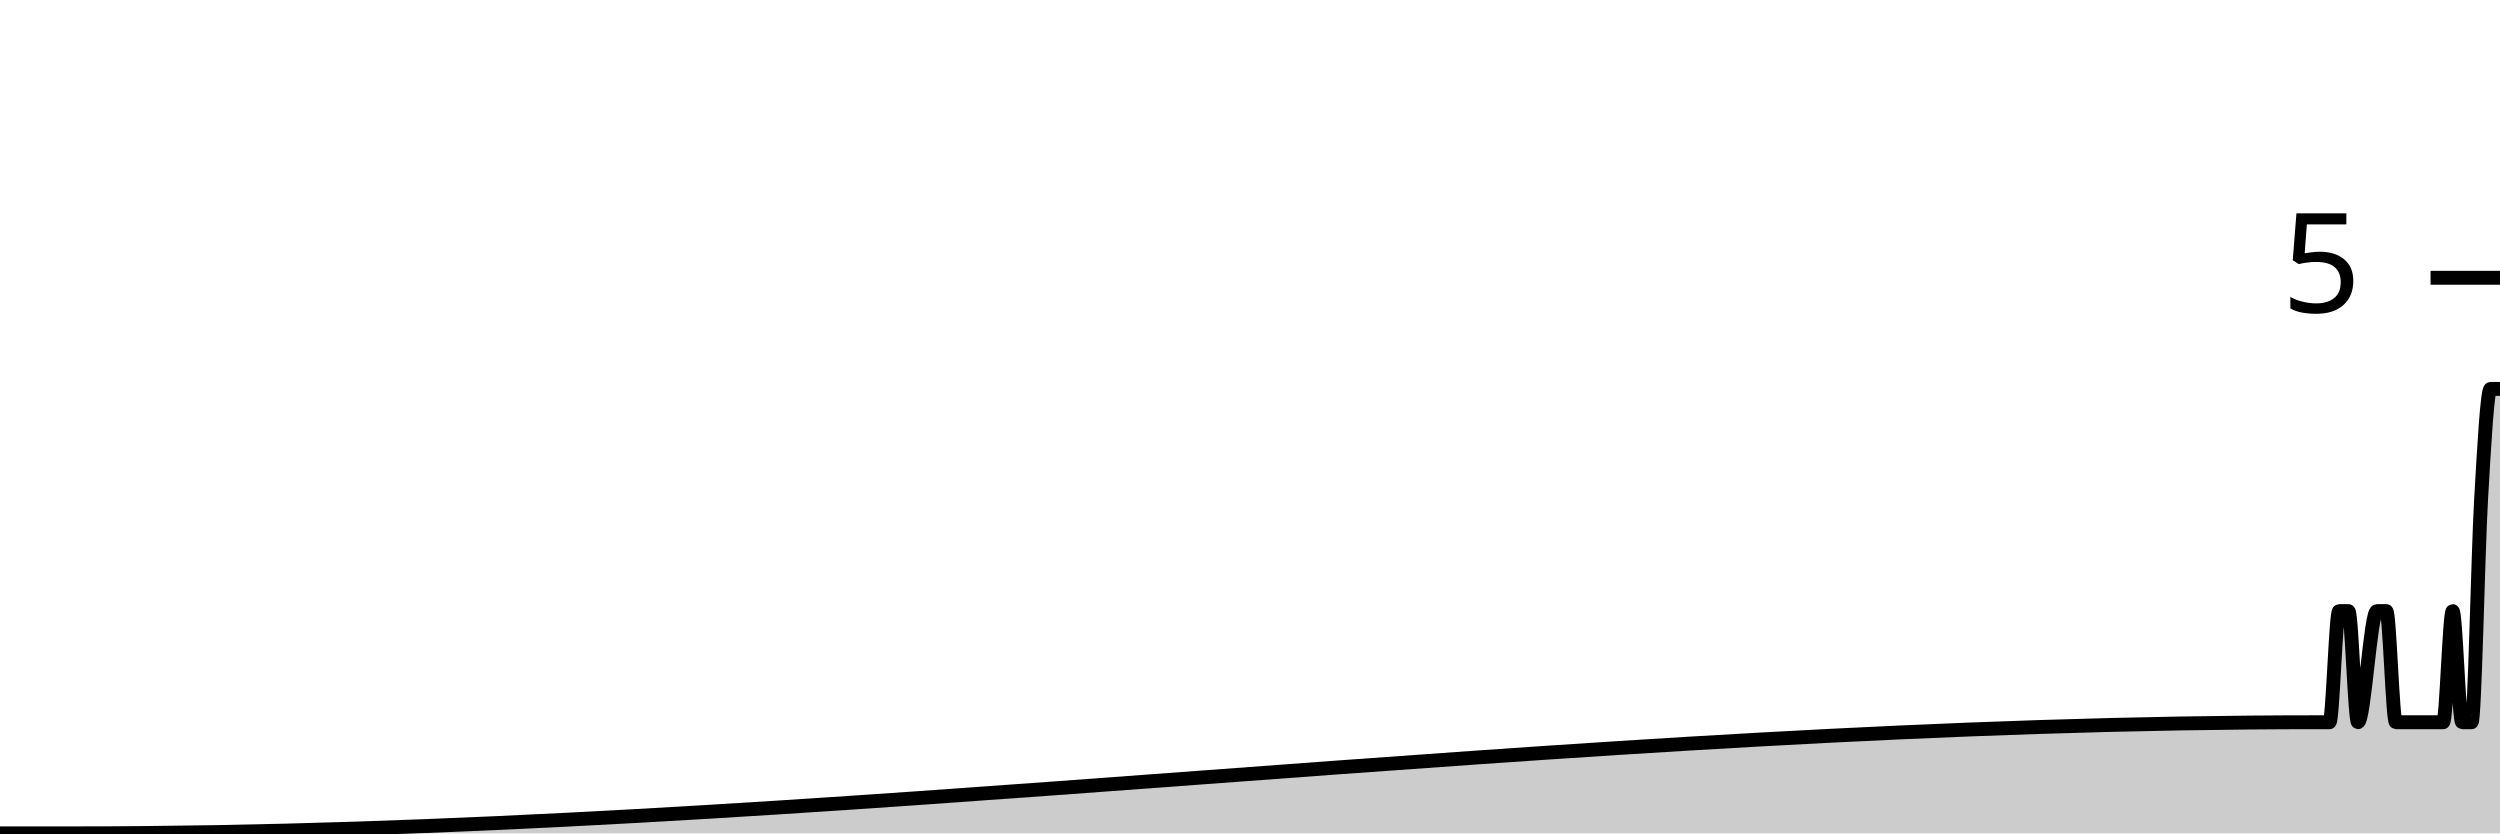
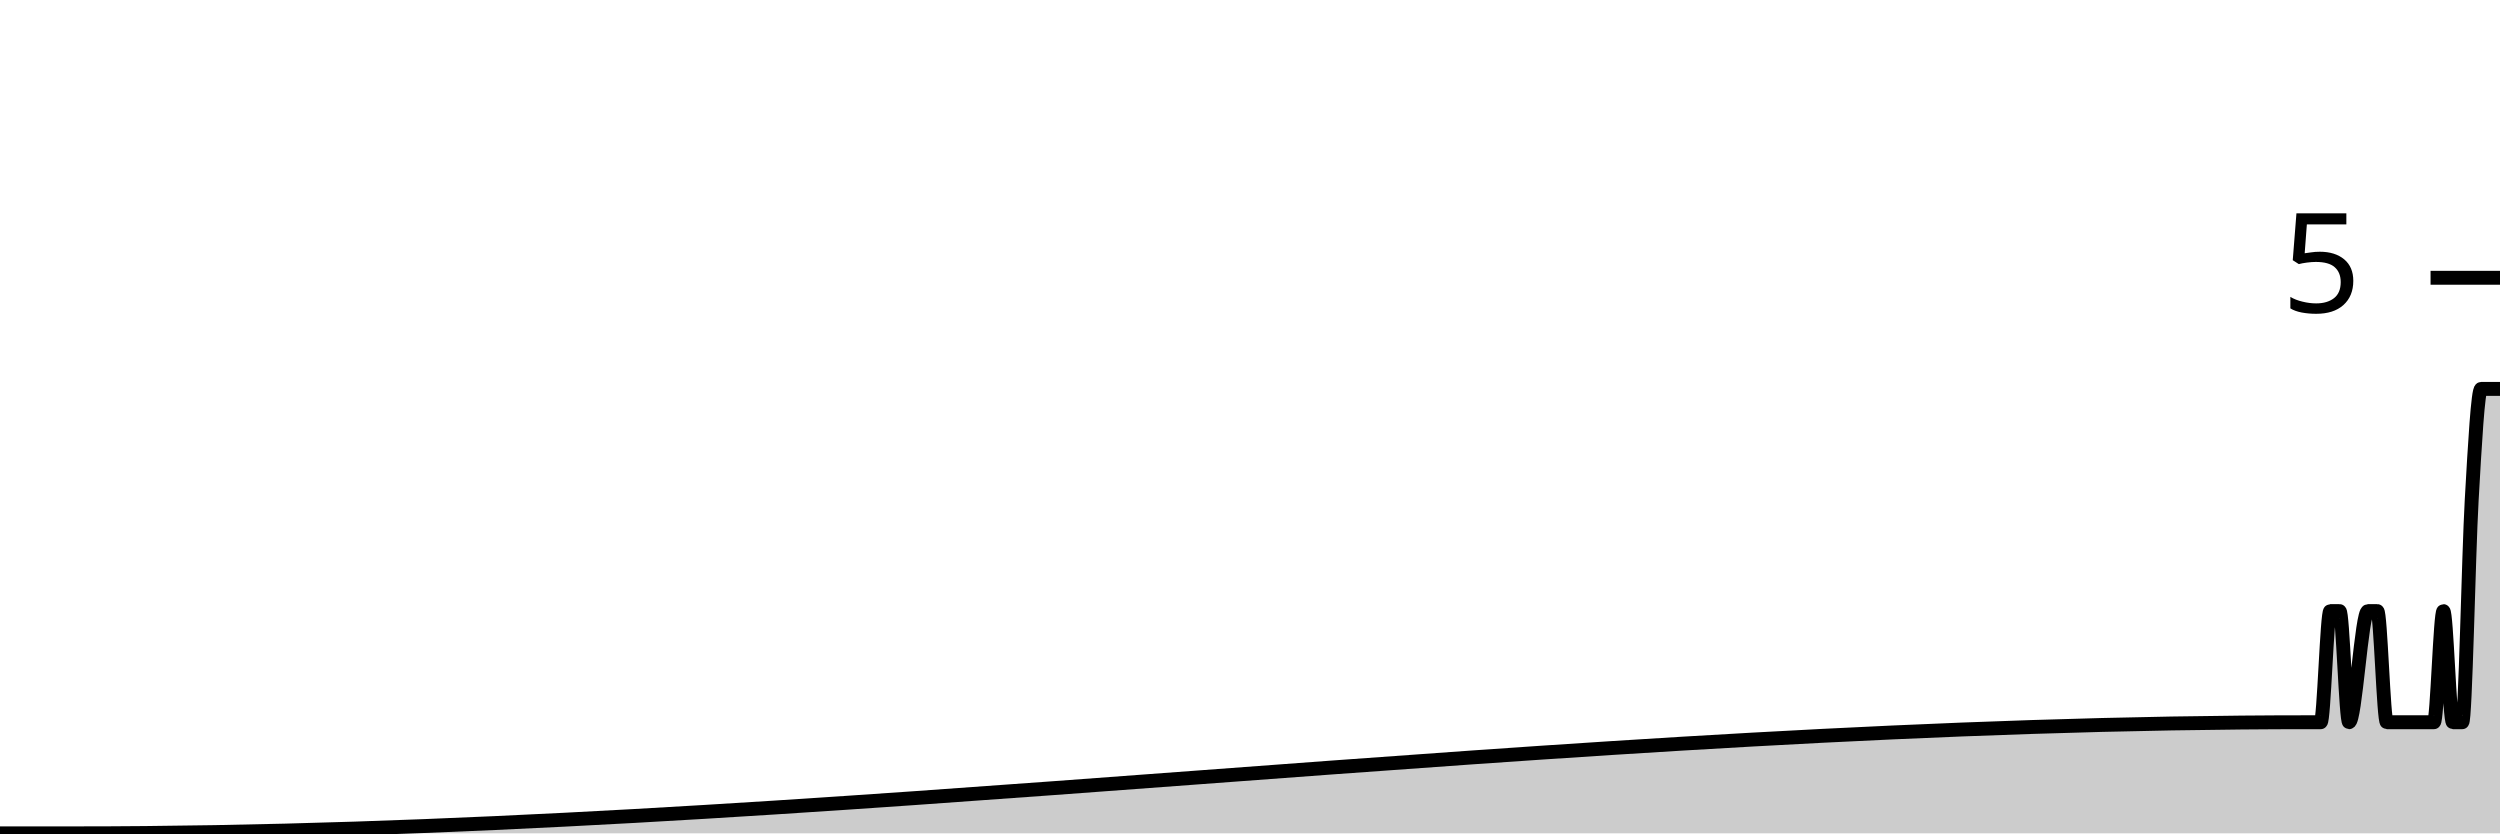
<svg xmlns="http://www.w3.org/2000/svg" viewBox="0 0 180 60">
  <g transform="translate(0,20)">
-     <path class="area" fill="rgba(0, 0, 0, 0.2)" d="M0,40C1.364,40,2.727,40,4.091,40C4.318,40,4.545,40,4.773,40C5,40,5.227,40,5.455,40C59.318,40,113.182,32,167.045,32C167.273,32,167.5,32,167.727,32C167.955,32,168.182,24,168.409,24C168.636,24,168.864,24,169.091,24C169.318,24,169.545,32,169.773,32C170.227,32,170.682,24,171.136,24C171.364,24,171.591,24,171.818,24C172.045,24,172.273,32,172.5,32C172.727,32,172.955,32,173.182,32C173.409,32,173.636,32,173.864,32C174.091,32,174.318,32,174.545,32C174.773,32,175,32,175.227,32C175.455,32,175.682,32,175.909,32C176.136,32,176.364,24,176.591,24C176.818,24,177.045,32,177.273,32C177.5,32,177.727,32,177.955,32C178.182,32,178.409,20,178.636,16C178.864,12,179.091,8,179.318,8C179.545,8,179.773,8,180,8L180,40C179.773,40,179.545,40,179.318,40C179.091,40,178.864,40,178.636,40C178.409,40,178.182,40,177.955,40C177.727,40,177.5,40,177.273,40C177.045,40,176.818,40,176.591,40C176.364,40,176.136,40,175.909,40C175.682,40,175.455,40,175.227,40C175,40,174.773,40,174.545,40C174.318,40,174.091,40,173.864,40C173.636,40,173.409,40,173.182,40C172.955,40,172.727,40,172.5,40C172.273,40,172.045,40,171.818,40C171.591,40,171.364,40,171.136,40C170.682,40,170.227,40,169.773,40C169.545,40,169.318,40,169.091,40C168.864,40,168.636,40,168.409,40C168.182,40,167.955,40,167.727,40C167.5,40,167.273,40,167.045,40C113.182,40,59.318,40,5.455,40C5.227,40,5,40,4.773,40C4.545,40,4.318,40,4.091,40C2.727,40,1.364,40,0,40Z" />
-     <path class="line" stroke="black" fill="none" d="M0,40C1.364,40,2.727,40,4.091,40C4.318,40,4.545,40,4.773,40C5,40,5.227,40,5.455,40C59.318,40,113.182,32,167.045,32C167.273,32,167.5,32,167.727,32C167.955,32,168.182,24,168.409,24C168.636,24,168.864,24,169.091,24C169.318,24,169.545,32,169.773,32C170.227,32,170.682,24,171.136,24C171.364,24,171.591,24,171.818,24C172.045,24,172.273,32,172.5,32C172.727,32,172.955,32,173.182,32C173.409,32,173.636,32,173.864,32C174.091,32,174.318,32,174.545,32C174.773,32,175,32,175.227,32C175.455,32,175.682,32,175.909,32C176.136,32,176.364,24,176.591,24C176.818,24,177.045,32,177.273,32C177.5,32,177.727,32,177.955,32C178.182,32,178.409,20,178.636,16C178.864,12,179.091,8,179.318,8C179.545,8,179.773,8,180,8" />
+     <path class="area" fill="rgba(0, 0, 0, 0.2)" d="M0,40C1.358,40,2.717,40,4.075,40C4.302,40,4.528,40,4.755,40C4.981,40,5.208,40,5.434,40C59.094,40,112.755,32,166.415,32C166.642,32,166.868,32,167.094,32C167.321,32,167.547,24,167.774,24C168,24,168.226,24,168.453,24C168.679,24,168.906,32,169.132,32C169.585,32,170.038,24,170.491,24C170.717,24,170.943,24,171.17,24C171.396,24,171.623,32,171.849,32C172.075,32,172.302,32,172.528,32C172.755,32,172.981,32,173.208,32C173.434,32,173.66,32,173.887,32C174.113,32,174.34,32,174.566,32C174.792,32,175.019,32,175.245,32C175.472,32,175.698,24,175.925,24C176.151,24,176.377,32,176.604,32C176.83,32,177.057,32,177.283,32C177.509,32,177.736,20,177.962,16C178.189,12,178.415,8,178.642,8C178.868,8,179.094,8,179.321,8C179.547,8,179.774,8,180,8L180,40C179.774,40,179.547,40,179.321,40C179.094,40,178.868,40,178.642,40C178.415,40,178.189,40,177.962,40C177.736,40,177.509,40,177.283,40C177.057,40,176.83,40,176.604,40C176.377,40,176.151,40,175.925,40C175.698,40,175.472,40,175.245,40C175.019,40,174.792,40,174.566,40C174.34,40,174.113,40,173.887,40C173.66,40,173.434,40,173.208,40C172.981,40,172.755,40,172.528,40C172.302,40,172.075,40,171.849,40C171.623,40,171.396,40,171.17,40C170.943,40,170.717,40,170.491,40C170.038,40,169.585,40,169.132,40C168.906,40,168.679,40,168.453,40C168.226,40,168,40,167.774,40C167.547,40,167.321,40,167.094,40C166.868,40,166.642,40,166.415,40C112.755,40,59.094,40,5.434,40C5.208,40,4.981,40,4.755,40C4.528,40,4.302,40,4.075,40C2.717,40,1.358,40,0,40Z" />
+     <path class="line" stroke="black" fill="none" d="M0,40C1.358,40,2.717,40,4.075,40C4.302,40,4.528,40,4.755,40C4.981,40,5.208,40,5.434,40C59.094,40,112.755,32,166.415,32C166.642,32,166.868,32,167.094,32C167.321,32,167.547,24,167.774,24C168,24,168.226,24,168.453,24C168.679,24,168.906,32,169.132,32C169.585,32,170.038,24,170.491,24C170.717,24,170.943,24,171.17,24C171.396,24,171.623,32,171.849,32C172.075,32,172.302,32,172.528,32C172.755,32,172.981,32,173.208,32C173.434,32,173.66,32,173.887,32C174.113,32,174.34,32,174.566,32C174.792,32,175.019,32,175.245,32C175.472,32,175.698,24,175.925,24C176.151,24,176.377,32,176.604,32C176.83,32,177.057,32,177.283,32C177.509,32,177.736,20,177.962,16C178.189,12,178.415,8,178.642,8C178.868,8,179.094,8,179.321,8C179.547,8,179.774,8,180,8" />
    <path class="axis-ceiling" stroke-width="1" stroke="black" fill="none" d="M175,0L180,0" />
    <text class="axis-ceiling-label" font-family="sans-serif" text-anchor="end" font-size="10px" x="170" y="2.5">5</text>
  </g>
</svg>
